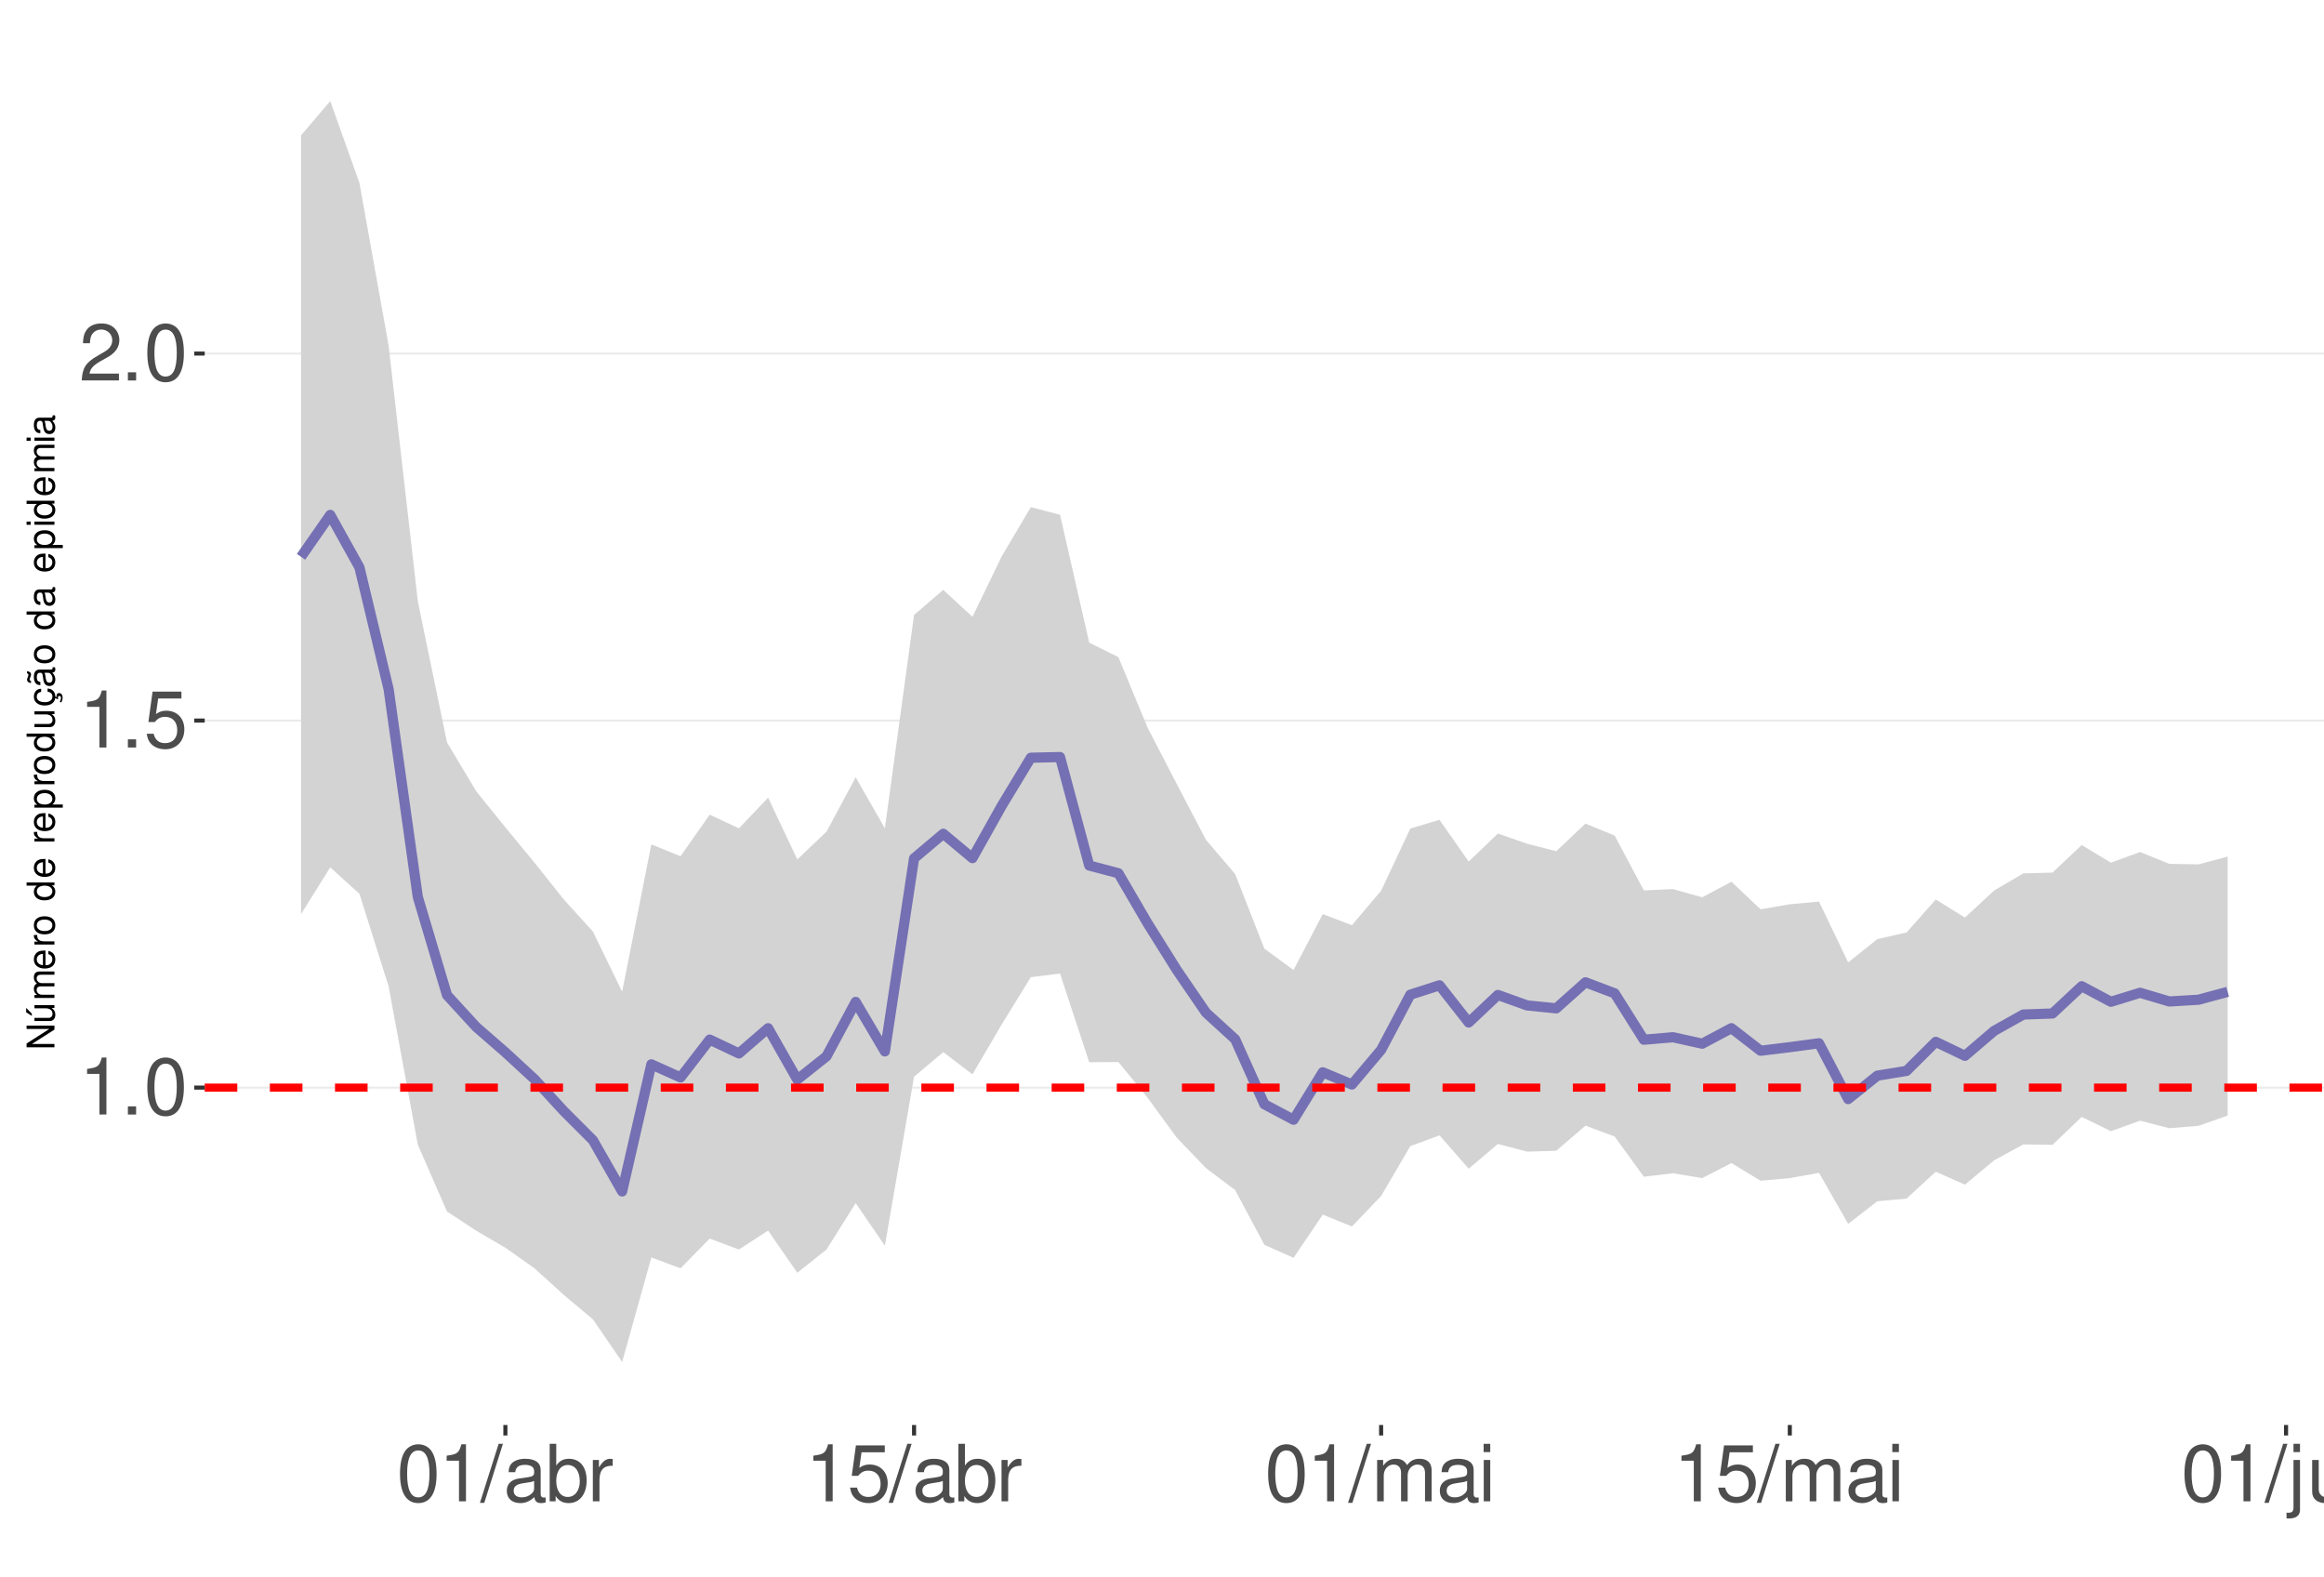
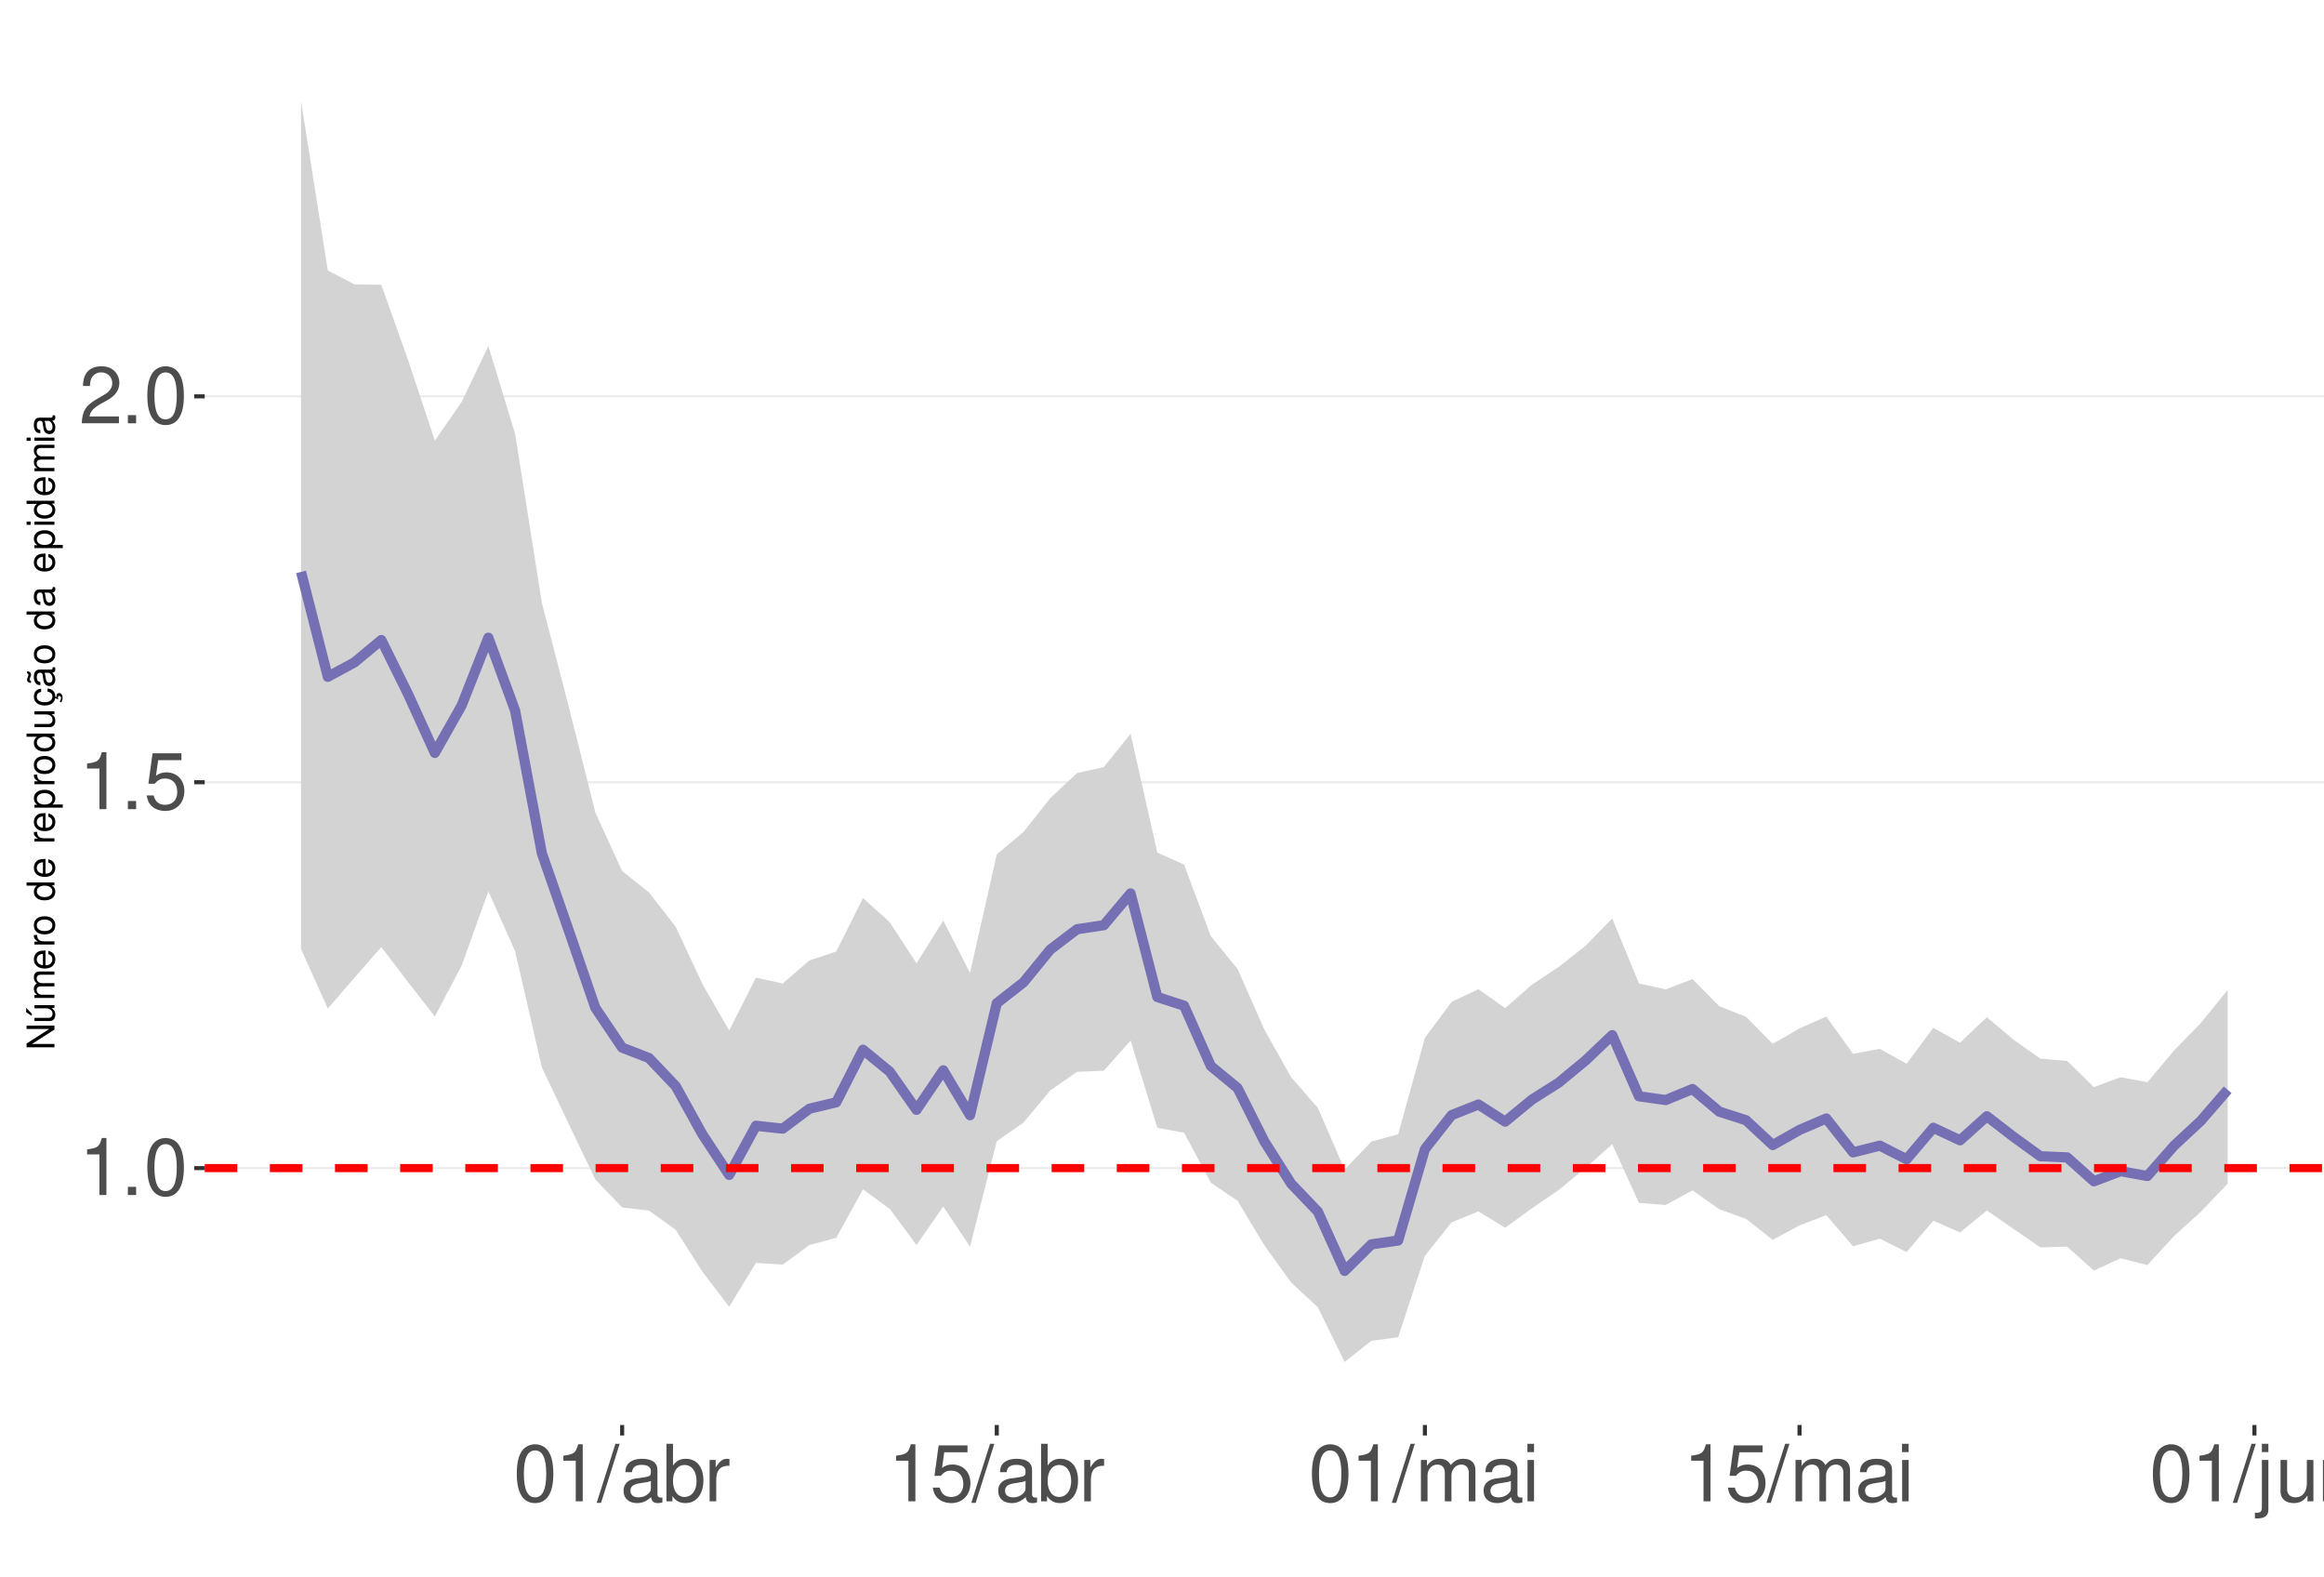
<svg xmlns="http://www.w3.org/2000/svg" xmlns:xlink="http://www.w3.org/1999/xlink" width="609pt" height="413pt" viewBox="0 0 609 413" version="1.1">
  <defs>
    <g>
      <symbol overflow="visible" id="glyph0-0">
        <path style="stroke:none;" d="" />
      </symbol>
      <symbol overflow="visible" id="glyph0-1">
        <path style="stroke:none;" d="M 5.344 -10.641 L 5.344 0 L 7.172 0 L 7.172 -14.938 L 5.969 -14.938 C 5.328 -12.641 4.922 -12.328 2.109 -11.953 L 2.109 -10.641 Z M 5.344 -10.641 " />
      </symbol>
      <symbol overflow="visible" id="glyph0-2">
        <path style="stroke:none;" d="M 3.953 -2.141 L 1.797 -2.141 L 1.797 0 L 3.953 0 Z M 3.953 -2.141 " />
      </symbol>
      <symbol overflow="visible" id="glyph0-3">
        <path style="stroke:none;" d="M 5.688 -14.938 C 4.312 -14.938 3.078 -14.312 2.312 -13.297 C 1.359 -11.984 0.891 -10 0.891 -7.234 C 0.891 -2.188 2.547 0.469 5.688 0.469 C 8.781 0.469 10.469 -2.188 10.469 -7.109 C 10.469 -10 10.016 -11.938 9.047 -13.297 C 8.281 -14.328 7.062 -14.938 5.688 -14.938 Z M 5.688 -13.328 C 7.641 -13.328 8.609 -11.312 8.609 -7.266 C 8.609 -3.016 7.656 -1.031 5.641 -1.031 C 3.719 -1.031 2.75 -3.094 2.75 -7.203 C 2.75 -11.312 3.719 -13.328 5.688 -13.328 Z M 5.688 -13.328 " />
      </symbol>
      <symbol overflow="visible" id="glyph0-4">
        <path style="stroke:none;" d="M 9.828 -14.641 L 2.266 -14.641 L 1.172 -6.672 L 2.844 -6.672 C 3.703 -7.688 4.406 -8.031 5.562 -8.031 C 7.516 -8.031 8.734 -6.688 8.734 -4.531 C 8.734 -2.422 7.516 -1.141 5.531 -1.141 C 3.953 -1.141 2.969 -1.938 2.547 -3.594 L 0.719 -3.594 C 0.969 -2.391 1.172 -1.812 1.609 -1.281 C 2.438 -0.172 3.922 0.469 5.578 0.469 C 8.531 0.469 10.594 -1.672 10.594 -4.766 C 10.594 -7.656 8.672 -9.641 5.859 -9.641 C 4.828 -9.641 4 -9.375 3.156 -8.766 L 3.734 -12.844 L 9.828 -12.844 Z M 9.828 -14.641 " />
      </symbol>
      <symbol overflow="visible" id="glyph0-5">
        <path style="stroke:none;" d="M 10.453 -1.797 L 2.75 -1.797 C 2.938 -3.031 3.594 -3.828 5.391 -4.922 L 7.453 -6.078 C 9.5 -7.203 10.562 -8.734 10.562 -10.578 C 10.562 -11.812 10.062 -12.969 9.188 -13.781 C 8.328 -14.562 7.25 -14.938 5.859 -14.938 C 4 -14.938 2.625 -14.281 1.812 -13 C 1.297 -12.203 1.078 -11.281 1.031 -9.766 L 2.844 -9.766 C 2.906 -10.781 3.031 -11.375 3.281 -11.875 C 3.766 -12.781 4.703 -13.344 5.797 -13.344 C 7.453 -13.344 8.703 -12.141 8.703 -10.531 C 8.703 -9.344 8.016 -8.297 6.719 -7.562 L 4.812 -6.438 C 1.75 -4.688 0.875 -3.281 0.703 -0.016 L 10.453 -0.016 Z M 10.453 -1.797 " />
      </symbol>
      <symbol overflow="visible" id="glyph0-6">
        <path style="stroke:none;" d="M 4.734 -15.062 L -0.172 0.406 L 0.969 0.406 L 5.859 -15.062 Z M 4.734 -15.062 " />
      </symbol>
      <symbol overflow="visible" id="glyph0-7">
        <path style="stroke:none;" d="M 11.047 -1.016 C 10.859 -0.969 10.781 -0.969 10.672 -0.969 C 10.078 -0.969 9.75 -1.281 9.75 -1.812 L 9.75 -8.188 C 9.75 -10.094 8.344 -11.141 5.688 -11.141 C 4.094 -11.141 2.828 -10.672 2.094 -9.875 C 1.594 -9.312 1.391 -8.703 1.344 -7.625 L 3.078 -7.625 C 3.219 -8.938 4 -9.547 5.625 -9.547 C 7.188 -9.547 8.031 -8.969 8.031 -7.938 L 8.031 -7.484 C 8.016 -6.734 7.641 -6.469 6.234 -6.281 C 3.797 -5.969 3.422 -5.891 2.766 -5.625 C 1.516 -5.078 0.875 -4.125 0.875 -2.734 C 0.875 -0.766 2.234 0.469 4.422 0.469 C 5.781 0.469 6.875 0 8.094 -1.109 C 8.219 0 8.766 0.469 9.875 0.469 C 10.25 0.469 10.469 0.438 11.047 0.297 Z M 8.031 -3.406 C 8.031 -2.828 7.875 -2.484 7.359 -2 C 6.656 -1.359 5.797 -1.031 4.797 -1.031 C 3.453 -1.031 2.672 -1.672 2.672 -2.766 C 2.672 -3.906 3.406 -4.484 5.266 -4.75 C 7.109 -5 7.453 -5.078 8.031 -5.344 Z M 8.031 -3.406 " />
      </symbol>
      <symbol overflow="visible" id="glyph0-8">
        <path style="stroke:none;" d="M 1.109 -15.062 L 1.109 0 L 2.672 0 L 2.672 -1.391 C 3.484 -0.125 4.578 0.469 6.094 0.469 C 8.938 0.469 10.797 -1.859 10.797 -5.453 C 10.797 -8.969 9.047 -11.141 6.172 -11.141 C 4.688 -11.141 3.641 -10.578 2.828 -9.359 L 2.828 -15.062 Z M 5.844 -9.516 C 7.766 -9.516 9 -7.844 9 -5.266 C 9 -2.812 7.719 -1.141 5.844 -1.141 C 4 -1.141 2.828 -2.781 2.828 -5.328 C 2.828 -7.875 4 -9.516 5.844 -9.516 Z M 5.844 -9.516 " />
      </symbol>
      <symbol overflow="visible" id="glyph0-9">
        <path style="stroke:none;" d="M 1.422 -10.828 L 1.422 0 L 3.156 0 L 3.156 -5.625 C 3.188 -8.219 4.25 -9.375 6.625 -9.312 L 6.625 -11.078 C 6.344 -11.109 6.172 -11.141 5.969 -11.141 C 4.859 -11.141 4 -10.469 3.016 -8.859 L 3.016 -10.828 Z M 1.422 -10.828 " />
      </symbol>
      <symbol overflow="visible" id="glyph0-10">
        <path style="stroke:none;" d="M 1.453 -10.828 L 1.453 0 L 3.188 0 L 3.188 -6.797 C 3.188 -8.359 4.312 -9.625 5.719 -9.625 C 7 -9.625 7.719 -8.844 7.719 -7.453 L 7.719 0 L 9.453 0 L 9.453 -6.797 C 9.453 -8.359 10.594 -9.625 12 -9.625 C 13.266 -9.625 14 -8.812 14 -7.453 L 14 0 L 15.734 0 L 15.734 -8.125 C 15.734 -10.062 14.625 -11.141 12.594 -11.141 C 11.156 -11.141 10.281 -10.703 9.281 -9.484 C 8.641 -10.641 7.766 -11.141 6.359 -11.141 C 4.922 -11.141 3.953 -10.594 3.031 -9.297 L 3.031 -10.828 Z M 1.453 -10.828 " />
      </symbol>
      <symbol overflow="visible" id="glyph0-11">
        <path style="stroke:none;" d="M 3.094 -10.828 L 1.391 -10.828 L 1.391 0 L 3.094 0 Z M 3.094 -15.062 L 1.359 -15.062 L 1.359 -12.891 L 3.094 -12.891 Z M 3.094 -15.062 " />
      </symbol>
      <symbol overflow="visible" id="glyph0-12">
        <path style="stroke:none;" d="M 1.453 -10.828 L 1.453 1.562 C 1.453 2.641 1.109 3 0.047 3 C -0.078 3 -0.141 3 -0.375 2.969 L -0.375 4.438 C -0.172 4.484 -0.062 4.5 0.203 4.5 C 2.141 4.5 3.156 3.734 3.156 2.25 L 3.156 -10.828 Z M 3.156 -15.062 L 1.453 -15.062 L 1.453 -12.891 L 3.156 -12.891 Z M 3.156 -15.062 " />
      </symbol>
      <symbol overflow="visible" id="glyph0-13">
        <path style="stroke:none;" d="M 9.953 0 L 9.953 -10.828 L 8.234 -10.828 L 8.234 -4.688 C 8.234 -2.484 7.078 -1.031 5.281 -1.031 C 3.922 -1.031 3.062 -1.859 3.062 -3.156 L 3.062 -10.828 L 1.344 -10.828 L 1.344 -2.484 C 1.344 -0.688 2.688 0.469 4.797 0.469 C 6.375 0.469 7.391 -0.078 8.406 -1.516 L 8.406 0 Z M 9.953 0 " />
      </symbol>
      <symbol overflow="visible" id="glyph0-14">
        <path style="stroke:none;" d="M 1.453 -10.828 L 1.453 0 L 3.188 0 L 3.188 -5.969 C 3.188 -8.188 4.344 -9.625 6.109 -9.625 C 7.484 -9.625 8.344 -8.797 8.344 -7.5 L 8.344 0 L 10.062 0 L 10.062 -8.188 C 10.062 -9.984 8.719 -11.141 6.625 -11.141 C 5.016 -11.141 3.984 -10.516 3.031 -9 L 3.031 -10.828 Z M 1.453 -10.828 " />
      </symbol>
      <symbol overflow="visible" id="glyph1-0">
        <path style="stroke:none;" d="" />
      </symbol>
      <symbol overflow="visible" id="glyph1-1">
        <path style="stroke:none;" d="M -7.297 -6.453 L -7.297 -5.578 L -1.328 -5.578 L -7.297 -1.766 L -7.297 -0.766 L 0 -0.766 L 0 -1.641 L -5.906 -1.641 L 0 -5.406 L 0 -6.453 Z M -7.297 -6.453 " />
      </symbol>
      <symbol overflow="visible" id="glyph1-2">
        <path style="stroke:none;" d="M 0 -4.812 L -5.234 -4.812 L -5.234 -3.984 L -2.266 -3.984 C -1.203 -3.984 -0.5 -3.438 -0.5 -2.562 C -0.5 -1.906 -0.906 -1.484 -1.531 -1.484 L -5.234 -1.484 L -5.234 -0.656 L -1.203 -0.656 C -0.328 -0.656 0.234 -1.297 0.234 -2.312 C 0.234 -3.094 -0.047 -3.578 -0.734 -4.062 L 0 -4.062 Z M -7.406 -2.953 L -5.922 -2 L -5.922 -2.594 L -7.406 -4.094 Z M -7.406 -2.953 " />
      </symbol>
      <symbol overflow="visible" id="glyph1-3">
        <path style="stroke:none;" d="M -5.234 -0.703 L 0 -0.703 L 0 -1.547 L -3.297 -1.547 C -4.047 -1.547 -4.656 -2.094 -4.656 -2.766 C -4.656 -3.391 -4.281 -3.734 -3.609 -3.734 L 0 -3.734 L 0 -4.578 L -3.297 -4.578 C -4.047 -4.578 -4.656 -5.125 -4.656 -5.812 C -4.656 -6.422 -4.266 -6.781 -3.609 -6.781 L 0 -6.781 L 0 -7.625 L -3.938 -7.625 C -4.875 -7.625 -5.391 -7.078 -5.391 -6.094 C -5.391 -5.406 -5.188 -4.984 -4.594 -4.484 C -5.156 -4.188 -5.391 -3.766 -5.391 -3.078 C -5.391 -2.375 -5.125 -1.906 -4.5 -1.469 L -5.234 -1.469 Z M -5.234 -0.703 " />
      </symbol>
      <symbol overflow="visible" id="glyph1-4">
        <path style="stroke:none;" d="M -2.344 -5.125 C -3.141 -5.125 -3.625 -5.062 -4.016 -4.922 C -4.875 -4.578 -5.391 -3.781 -5.391 -2.797 C -5.391 -1.344 -4.281 -0.406 -2.547 -0.406 C -0.812 -0.406 0.234 -1.297 0.234 -2.781 C 0.234 -3.984 -0.453 -4.812 -1.594 -5.016 L -1.594 -4.188 C -0.906 -3.953 -0.547 -3.484 -0.547 -2.812 C -0.547 -2.281 -0.781 -1.828 -1.219 -1.547 C -1.516 -1.344 -1.812 -1.281 -2.344 -1.266 Z M -3.016 -1.297 C -3.984 -1.359 -4.625 -1.953 -4.625 -2.797 C -4.625 -3.641 -3.953 -4.234 -3.016 -4.234 Z M -3.016 -1.297 " />
      </symbol>
      <symbol overflow="visible" id="glyph1-5">
        <path style="stroke:none;" d="M -5.234 -0.688 L 0 -0.688 L 0 -1.531 L -2.719 -1.531 C -3.984 -1.547 -4.547 -2.062 -4.516 -3.203 L -5.359 -3.203 C -5.375 -3.062 -5.391 -2.984 -5.391 -2.891 C -5.391 -2.344 -5.062 -1.938 -4.297 -1.453 L -5.234 -1.453 Z M -5.234 -0.688 " />
      </symbol>
      <symbol overflow="visible" id="glyph1-6">
        <path style="stroke:none;" d="M -5.391 -2.719 C -5.391 -1.234 -4.344 -0.359 -2.578 -0.359 C -0.812 -0.359 0.234 -1.234 0.234 -2.734 C 0.234 -4.203 -0.812 -5.094 -2.547 -5.094 C -4.359 -5.094 -5.391 -4.234 -5.391 -2.719 Z M -4.625 -2.734 C -4.625 -3.672 -3.844 -4.234 -2.547 -4.234 C -1.312 -4.234 -0.547 -3.656 -0.547 -2.734 C -0.547 -1.797 -1.312 -1.234 -2.578 -1.234 C -3.844 -1.234 -4.625 -1.797 -4.625 -2.734 Z M -4.625 -2.734 " />
      </symbol>
      <symbol overflow="visible" id="glyph1-7">
        <path style="stroke:none;" d="" />
      </symbol>
      <symbol overflow="visible" id="glyph1-8">
        <path style="stroke:none;" d="M -7.297 -4.953 L -7.297 -4.125 L -4.578 -4.125 C -5.109 -3.766 -5.391 -3.203 -5.391 -2.516 C -5.391 -1.156 -4.297 -0.266 -2.625 -0.266 C -0.859 -0.266 0.234 -1.125 0.234 -2.547 C 0.234 -3.266 -0.047 -3.766 -0.688 -4.203 L 0 -4.203 L 0 -4.953 Z M -4.609 -2.656 C -4.609 -3.547 -3.812 -4.125 -2.562 -4.125 C -1.344 -4.125 -0.547 -3.547 -0.547 -2.656 C -0.547 -1.734 -1.359 -1.125 -2.578 -1.125 C -3.797 -1.125 -4.609 -1.734 -4.609 -2.656 Z M -4.609 -2.656 " />
      </symbol>
      <symbol overflow="visible" id="glyph1-9">
        <path style="stroke:none;" d="M 2.188 -0.547 L 2.188 -1.375 L -0.547 -1.375 C -0.016 -1.812 0.234 -2.312 0.234 -2.984 C 0.234 -4.344 -0.859 -5.234 -2.531 -5.234 C -4.297 -5.234 -5.391 -4.375 -5.391 -2.984 C -5.391 -2.266 -5.062 -1.703 -4.453 -1.312 L -5.234 -1.312 L -5.234 -0.547 Z M -4.609 -2.844 C -4.609 -3.766 -3.797 -4.359 -2.547 -4.359 C -1.359 -4.359 -0.547 -3.75 -0.547 -2.844 C -0.547 -1.953 -1.344 -1.375 -2.578 -1.375 C -3.812 -1.375 -4.609 -1.953 -4.609 -2.844 Z M -4.609 -2.844 " />
      </symbol>
      <symbol overflow="visible" id="glyph1-10">
        <path style="stroke:none;" d="M 0 -4.812 L -5.234 -4.812 L -5.234 -3.984 L -2.266 -3.984 C -1.203 -3.984 -0.5 -3.438 -0.5 -2.562 C -0.5 -1.906 -0.906 -1.484 -1.531 -1.484 L -5.234 -1.484 L -5.234 -0.656 L -1.203 -0.656 C -0.328 -0.656 0.234 -1.297 0.234 -2.312 C 0.234 -3.094 -0.047 -3.578 -0.734 -4.062 L 0 -4.062 Z M 0 -4.812 " />
      </symbol>
      <symbol overflow="visible" id="glyph1-11">
        <path style="stroke:none;" d="M 0.234 -2.641 C 0.234 -3.875 -0.547 -4.703 -1.797 -4.766 L -1.797 -3.938 C -0.953 -3.797 -0.531 -3.359 -0.531 -2.656 C -0.531 -1.734 -1.281 -1.188 -2.516 -1.188 C -3.844 -1.188 -4.625 -1.719 -4.625 -2.625 C -4.625 -3.328 -4.203 -3.766 -3.484 -3.875 L -3.484 -4.703 C -3.984 -4.672 -4.312 -4.562 -4.609 -4.359 C -5.094 -4 -5.391 -3.375 -5.391 -2.641 C -5.391 -1.219 -4.266 -0.312 -2.531 -0.312 C -1.469 -0.312 -0.625 -0.672 -0.156 -1.312 C 0.047 -1.594 0.125 -1.812 0.203 -2.25 L 0.922 -1.938 L 0.984 -2.062 C 0.938 -2.188 0.906 -2.25 0.906 -2.375 C 0.906 -2.656 1.047 -2.828 1.281 -2.828 C 1.547 -2.828 1.734 -2.594 1.734 -2.297 C 1.734 -2.031 1.672 -1.844 1.438 -1.406 L 1.406 -1.312 L 1.812 -1.094 C 2.078 -1.75 2.141 -1.953 2.141 -2.344 C 2.141 -3.109 1.781 -3.578 1.203 -3.578 C 0.781 -3.578 0.547 -3.297 0.547 -2.797 C 0.547 -2.703 0.547 -2.641 0.562 -2.516 Z M 0.234 -2.641 " />
      </symbol>
      <symbol overflow="visible" id="glyph1-12">
        <path style="stroke:none;" d="M -0.484 -5.344 C -0.469 -5.266 -0.469 -5.219 -0.469 -5.172 C -0.469 -4.875 -0.625 -4.719 -0.875 -4.719 L -3.953 -4.719 C -4.891 -4.719 -5.391 -4.047 -5.391 -2.75 C -5.391 -1.984 -5.172 -1.375 -4.781 -1.016 C -4.516 -0.766 -4.203 -0.672 -3.688 -0.656 L -3.688 -1.484 C -4.328 -1.562 -4.625 -1.938 -4.625 -2.719 C -4.625 -3.484 -4.344 -3.891 -3.844 -3.891 L -3.625 -3.891 C -3.266 -3.875 -3.125 -3.703 -3.047 -3.016 C -2.891 -1.844 -2.844 -1.656 -2.719 -1.344 C -2.453 -0.734 -2 -0.422 -1.312 -0.422 C -0.375 -0.422 0.234 -1.078 0.234 -2.141 C 0.234 -2.797 0 -3.328 -0.547 -3.922 C 0 -3.984 0.234 -4.234 0.234 -4.781 C 0.234 -4.953 0.203 -5.062 0.141 -5.344 Z M -1.656 -3.891 C -1.375 -3.891 -1.203 -3.812 -0.969 -3.562 C -0.656 -3.219 -0.5 -2.812 -0.5 -2.312 C -0.5 -1.672 -0.812 -1.297 -1.344 -1.297 C -1.891 -1.297 -2.172 -1.656 -2.297 -2.547 C -2.422 -3.438 -2.453 -3.609 -2.594 -3.891 Z M -7.172 -3.75 C -6.922 -3.672 -6.812 -3.547 -6.812 -3.375 C -6.812 -3.25 -6.875 -2.984 -6.984 -2.734 C -7.156 -2.312 -7.172 -2.25 -7.172 -2.047 C -7.172 -1.594 -6.797 -1.297 -6.141 -1.188 L -6.141 -1.766 C -6.375 -1.812 -6.5 -1.938 -6.5 -2.094 C -6.5 -2.203 -6.469 -2.344 -6.375 -2.578 C -6.156 -3.156 -6.125 -3.234 -6.125 -3.438 C -6.125 -3.922 -6.484 -4.219 -7.172 -4.312 Z M -7.172 -3.75 " />
      </symbol>
      <symbol overflow="visible" id="glyph1-13">
        <path style="stroke:none;" d="M -0.484 -5.344 C -0.469 -5.266 -0.469 -5.219 -0.469 -5.172 C -0.469 -4.875 -0.625 -4.719 -0.875 -4.719 L -3.953 -4.719 C -4.891 -4.719 -5.391 -4.047 -5.391 -2.75 C -5.391 -1.984 -5.172 -1.375 -4.781 -1.016 C -4.516 -0.766 -4.203 -0.672 -3.688 -0.656 L -3.688 -1.484 C -4.328 -1.562 -4.625 -1.938 -4.625 -2.719 C -4.625 -3.484 -4.344 -3.891 -3.844 -3.891 L -3.625 -3.891 C -3.266 -3.875 -3.125 -3.703 -3.047 -3.016 C -2.891 -1.844 -2.844 -1.656 -2.719 -1.344 C -2.453 -0.734 -2 -0.422 -1.312 -0.422 C -0.375 -0.422 0.234 -1.078 0.234 -2.141 C 0.234 -2.797 0 -3.328 -0.547 -3.922 C 0 -3.984 0.234 -4.234 0.234 -4.781 C 0.234 -4.953 0.203 -5.062 0.141 -5.344 Z M -1.656 -3.891 C -1.375 -3.891 -1.203 -3.812 -0.969 -3.562 C -0.656 -3.219 -0.5 -2.812 -0.5 -2.312 C -0.5 -1.672 -0.812 -1.297 -1.344 -1.297 C -1.891 -1.297 -2.172 -1.656 -2.297 -2.547 C -2.422 -3.438 -2.453 -3.609 -2.594 -3.891 Z M -1.656 -3.891 " />
      </symbol>
      <symbol overflow="visible" id="glyph1-14">
        <path style="stroke:none;" d="M -5.234 -1.5 L -5.234 -0.672 L 0 -0.672 L 0 -1.5 Z M -7.297 -1.5 L -7.297 -0.656 L -6.234 -0.656 L -6.234 -1.5 Z M -7.297 -1.5 " />
      </symbol>
    </g>
    <clipPath id="clip1">
      <path d="M 53.645 9.961 L 609 9.961 L 609 373.328 L 53.645 373.328 Z M 53.645 9.961 " />
    </clipPath>
    <clipPath id="clip2">
-       <path d="M 53.645 284 L 609 284 L 609 286 L 53.645 286 Z M 53.645 284 " />
+       <path d="M 53.645 305 L 609 305 L 609 307 L 53.645 307 Z M 53.645 305 " />
    </clipPath>
    <clipPath id="clip3">
-       <path d="M 53.645 188 L 609 188 L 609 190 L 53.645 190 Z M 53.645 188 " />
+       <path d="M 53.645 204 L 609 204 L 609 206 L 53.645 206 Z M 53.645 204 " />
    </clipPath>
    <clipPath id="clip4">
-       <path d="M 53.645 92 L 609 92 L 609 93 L 53.645 93 Z M 53.645 92 " />
+       <path d="M 53.645 103 L 609 103 L 609 105 L 53.645 105 Z M 53.645 103 " />
    </clipPath>
    <clipPath id="clip5">
-       <path d="M 53.645 283 L 609 283 L 609 286 L 53.645 286 Z M 53.645 283 " />
+       <path d="M 53.645 304 L 609 304 L 609 308 L 53.645 308 Z M 53.645 304 " />
    </clipPath>
  </defs>
  <g id="surface73">
    <rect x="0" y="0" width="609" height="413" style="fill:rgb(100%,100%,100%);fill-opacity:1;stroke:none;" />
    <rect x="0" y="0" width="609" height="413" style="fill:rgb(100%,100%,100%);fill-opacity:1;stroke:none;" />
    <path style="fill:none;stroke-width:1.067;stroke-linecap:round;stroke-linejoin:round;stroke:rgb(100%,100%,100%);stroke-opacity:1;stroke-miterlimit:10;" d="M 0 413 L 609 413 L 609 0 L 0 0 Z M 0 413 " />
    <g clip-path="url(#clip1)" clip-rule="nonzero">
      <path style=" stroke:none;fill-rule:nonzero;fill:rgb(100%,100%,100%);fill-opacity:1;" d="M 53.645 373.328 L 609 373.328 L 609 9.961 L 53.645 9.961 Z M 53.645 373.328 " />
    </g>
    <g clip-path="url(#clip2)" clip-rule="nonzero">
-       <path style="fill:none;stroke-width:0.533;stroke-linecap:butt;stroke-linejoin:round;stroke:rgb(92.157%,92.157%,92.157%);stroke-opacity:1;stroke-miterlimit:10;" d="M 53.645 284.934 L 609 284.934 " />
+       <path style="fill:none;stroke-width:0.533;stroke-linecap:butt;stroke-linejoin:round;stroke:rgb(92.157%,92.157%,92.157%);stroke-opacity:1;stroke-miterlimit:10;" d="M 53.645 306.02 L 609 306.02 " />
    </g>
    <g clip-path="url(#clip3)" clip-rule="nonzero">
-       <path style="fill:none;stroke-width:0.533;stroke-linecap:butt;stroke-linejoin:round;stroke:rgb(92.157%,92.157%,92.157%);stroke-opacity:1;stroke-miterlimit:10;" d="M 53.645 188.777 L 609 188.777 " />
+       <path style="fill:none;stroke-width:0.533;stroke-linecap:butt;stroke-linejoin:round;stroke:rgb(92.157%,92.157%,92.157%);stroke-opacity:1;stroke-miterlimit:10;" d="M 53.645 204.934 L 609 204.934 " />
    </g>
    <g clip-path="url(#clip4)" clip-rule="nonzero">
-       <path style="fill:none;stroke-width:0.533;stroke-linecap:butt;stroke-linejoin:round;stroke:rgb(92.157%,92.157%,92.157%);stroke-opacity:1;stroke-miterlimit:10;" d="M 53.645 92.625 L 609 92.625 " />
-     </g>
-     <path style=" stroke:none;fill-rule:nonzero;fill:rgb(82.745%,82.745%,82.745%);fill-opacity:1;" d="M 78.887 35.465 L 86.539 26.48 L 94.188 47.91 L 101.836 90.555 L 109.488 157.531 L 117.137 194.504 L 124.785 207.281 L 132.434 216.746 L 140.086 226.027 L 147.734 235.637 L 155.383 244.066 L 163.031 259.82 L 170.684 221.223 L 178.332 224.312 L 185.98 213.418 L 193.633 217.016 L 201.281 208.969 L 208.93 225.152 L 216.578 217.887 L 224.23 203.633 L 231.879 217.004 L 239.527 161.098 L 247.18 154.535 L 254.828 161.602 L 262.477 145.797 L 270.125 132.871 L 277.777 134.859 L 285.426 168.363 L 293.074 172.156 L 300.723 190.629 L 308.375 205.402 L 316.023 220.02 L 323.672 228.996 L 331.324 248.539 L 338.973 254.125 L 346.621 239.473 L 354.27 242.383 L 361.922 233.348 L 369.57 217.062 L 377.219 214.781 L 384.871 225.719 L 392.52 218.371 L 400.168 221.043 L 407.816 223.004 L 415.469 215.766 L 423.117 218.914 L 430.766 233.27 L 438.414 232.926 L 446.066 235.078 L 453.715 231 L 461.363 238.219 L 469.016 236.898 L 476.664 236.207 L 484.312 252.137 L 491.961 246.027 L 499.613 244.289 L 507.262 235.652 L 514.91 240.383 L 522.559 233.297 L 530.211 228.82 L 537.859 228.602 L 545.508 221.391 L 553.16 226 L 560.809 223.207 L 568.457 226.32 L 576.105 226.445 L 583.758 224.418 L 583.758 292.25 L 576.105 294.949 L 568.457 295.57 L 560.809 293.594 L 553.16 296.352 L 545.508 292.609 L 537.859 299.926 L 530.211 299.809 L 522.559 303.977 L 514.91 310.355 L 507.262 306.965 L 499.613 314.004 L 491.961 314.703 L 484.312 320.625 L 476.664 307.262 L 469.016 308.645 L 461.363 309.332 L 453.715 304.695 L 446.066 308.641 L 438.414 307.371 L 430.766 308.281 L 423.117 297.75 L 415.469 294.906 L 407.816 301.484 L 400.168 301.703 L 392.52 299.695 L 384.871 306.176 L 377.219 297.445 L 369.57 300.266 L 361.922 313.328 L 354.27 321.305 L 346.621 318.215 L 338.973 329.527 L 331.324 326.121 L 323.672 311.785 L 316.023 306.023 L 308.375 298.059 L 300.723 287.586 L 293.074 278.23 L 285.426 278.289 L 277.777 255.047 L 270.125 256 L 262.477 268.41 L 254.828 281.457 L 247.18 275.637 L 239.527 282.074 L 231.879 326.355 L 224.23 315.195 L 216.578 327.355 L 208.93 333.441 L 201.281 322.379 L 193.633 327.352 L 185.98 324.484 L 178.332 332.281 L 170.684 329.438 L 163.031 356.812 L 155.383 345.652 L 147.734 339.242 L 140.086 332.289 L 132.434 326.883 L 124.785 322.418 L 117.137 317.391 L 109.488 299.891 L 101.836 258.41 L 94.188 234.156 L 86.539 227.238 L 78.887 239.473 Z M 78.887 35.465 " />
-     <path style="fill:none;stroke-width:2.667;stroke-linecap:butt;stroke-linejoin:round;stroke:rgb(45.882%,43.922%,70.196%);stroke-opacity:1;stroke-miterlimit:10;" d="M 78.887 145.879 L 86.539 134.895 L 94.188 148.645 L 101.836 180.543 L 109.488 235.004 L 117.137 260.699 L 124.785 269.039 L 132.434 275.691 L 140.086 282.75 L 147.734 291.082 L 155.383 298.727 L 163.031 312.133 L 170.684 278.836 L 178.332 282.277 L 185.98 272.352 L 193.633 275.984 L 201.281 269.371 L 208.93 282.828 L 216.578 276.75 L 224.23 262.477 L 231.879 275.445 L 239.527 224.883 L 247.18 218.43 L 254.828 224.816 L 262.477 211.152 L 270.125 198.512 L 277.777 198.328 L 285.426 226.75 L 293.074 228.77 L 300.723 241.891 L 308.375 254.109 L 316.023 265.293 L 323.672 272.27 L 331.324 289.297 L 338.973 293.352 L 346.621 280.918 L 354.27 284.125 L 361.922 275.047 L 369.57 260.586 L 377.219 258.133 L 384.871 267.879 L 392.52 260.66 L 400.168 263.402 L 407.816 264.168 L 415.469 257.344 L 423.117 260.234 L 430.766 272.387 L 438.414 271.738 L 446.066 273.43 L 453.715 269.363 L 461.363 275.277 L 469.016 274.34 L 476.664 273.316 L 484.312 287.938 L 491.961 281.805 L 499.613 280.555 L 507.262 272.941 L 514.91 276.602 L 522.559 270.07 L 530.211 265.789 L 537.859 265.516 L 545.508 258.375 L 553.16 262.445 L 560.809 260.09 L 568.457 262.367 L 576.105 261.914 L 583.758 259.848 " />
+       <path style="fill:none;stroke-width:0.533;stroke-linecap:butt;stroke-linejoin:round;stroke:rgb(92.157%,92.157%,92.157%);stroke-opacity:1;stroke-miterlimit:10;" d="M 53.645 103.844 L 609 103.844 " />
+     </g>
+     <path style=" stroke:none;fill-rule:nonzero;fill:rgb(82.745%,82.745%,82.745%);fill-opacity:1;" d="M 78.887 26.48 L 85.902 70.883 L 92.914 74.5 L 99.926 74.605 L 106.938 94.348 L 113.949 115.426 L 120.961 105.328 L 127.973 90.676 L 134.984 113.641 L 141.996 157.941 L 149.008 185.008 L 156.02 212.902 L 163.031 228.195 L 170.047 233.77 L 177.059 242.801 L 184.07 257.797 L 191.082 269.973 L 198.094 256.109 L 205.105 257.664 L 212.117 251.609 L 219.129 249.289 L 226.141 235.266 L 233.152 241.609 L 240.164 252.371 L 247.18 241.18 L 254.191 254.871 L 261.203 223.836 L 268.215 217.941 L 275.227 209.086 L 282.238 202.52 L 289.25 200.969 L 296.262 192.234 L 303.273 223.355 L 310.285 226.504 L 317.297 245.27 L 324.309 253.852 L 331.324 269.746 L 338.336 282.195 L 345.348 290.27 L 352.359 306.418 L 359.371 299.066 L 366.383 297.148 L 373.395 271.875 L 380.406 262.449 L 387.418 259.152 L 394.43 264.113 L 401.441 257.957 L 408.457 253.305 L 415.469 247.801 L 422.48 240.621 L 429.492 257.648 L 436.504 259.191 L 443.516 256.512 L 450.527 263.613 L 457.539 266.371 L 464.551 273.48 L 471.562 269.418 L 478.574 266.332 L 485.586 276.062 L 492.602 274.777 L 499.613 278.676 L 506.625 269.273 L 513.637 273.156 L 520.648 266.492 L 527.66 272.375 L 534.672 277.355 L 541.684 277.934 L 548.695 284.785 L 555.707 282.223 L 562.719 283.527 L 569.734 275.18 L 576.746 267.984 L 583.758 259.355 L 583.758 310.094 L 576.746 317.449 L 569.734 323.812 L 562.719 331.43 L 555.707 329.648 L 548.695 332.852 L 541.684 326.594 L 534.672 326.793 L 527.66 321.965 L 520.648 317.125 L 513.637 322.879 L 506.625 319.801 L 499.613 328.016 L 492.602 324.508 L 485.586 326.496 L 478.574 318.355 L 471.562 321.031 L 464.551 324.824 L 457.539 319.324 L 450.527 316.797 L 443.516 311.852 L 436.504 315.676 L 429.492 315.148 L 422.48 299.766 L 415.469 305.977 L 408.457 311.773 L 401.441 316.543 L 394.43 321.652 L 387.418 317.367 L 380.406 320.227 L 373.395 328.984 L 366.383 350.34 L 359.371 351.266 L 352.359 356.812 L 345.348 342.488 L 338.336 336 L 331.324 326.25 L 324.309 314.586 L 317.297 309.852 L 310.285 296.746 L 303.273 295.484 L 296.262 272.602 L 289.25 280.512 L 282.238 280.797 L 275.227 285.668 L 268.215 294.102 L 261.203 298.977 L 254.191 326.59 L 247.18 316.09 L 240.164 326.18 L 233.152 316.691 L 226.141 311.594 L 219.129 324.289 L 212.117 326.176 L 205.105 331.309 L 198.094 330.852 L 191.082 342.344 L 184.07 333.184 L 177.059 322.18 L 170.047 317.145 L 163.031 316.332 L 156.02 309.031 L 149.008 294.406 L 141.996 279.637 L 134.984 249.207 L 127.973 233.508 L 120.961 253.004 L 113.949 266.301 L 106.938 257.316 L 99.926 248.109 L 92.914 256.113 L 85.902 264.223 L 78.887 248.645 Z M 78.887 26.48 " />
+     <path style="fill:none;stroke-width:2.667;stroke-linecap:butt;stroke-linejoin:round;stroke:rgb(45.882%,43.922%,70.196%);stroke-opacity:1;stroke-miterlimit:10;" d="M 78.887 149.828 L 85.902 177.316 L 92.914 173.512 L 99.926 167.672 L 106.938 181.859 L 113.949 197.254 L 120.961 184.848 L 127.973 167.066 L 134.984 186.172 L 141.996 223.547 L 149.008 243.688 L 156.02 264.059 L 163.031 274.457 L 170.047 277.176 L 177.059 284.531 L 184.07 297.188 L 191.082 307.812 L 198.094 294.93 L 205.105 295.691 L 212.117 290.461 L 219.129 288.793 L 226.141 275.008 L 233.152 280.754 L 240.164 290.754 L 247.18 280.402 L 254.191 292.168 L 261.203 262.828 L 268.215 257.348 L 275.227 248.77 L 282.238 243.445 L 289.25 242.383 L 296.262 234.059 L 303.273 261.203 L 310.285 263.473 L 317.297 279.277 L 324.309 285.051 L 331.324 299.02 L 338.336 310.094 L 345.348 317.43 L 352.359 332.949 L 359.371 326.004 L 366.383 324.984 L 373.395 301.055 L 380.406 292.141 L 387.418 289.359 L 394.43 293.848 L 401.441 288.082 L 408.457 283.637 L 415.469 277.848 L 422.48 271.184 L 429.492 287.207 L 436.504 288.191 L 443.516 285.305 L 450.527 291.227 L 457.539 293.477 L 464.551 299.988 L 471.562 296.02 L 478.574 293.02 L 485.586 301.902 L 492.602 300.141 L 499.613 303.707 L 506.625 295.461 L 513.637 298.746 L 520.648 292.441 L 527.66 297.844 L 534.672 302.918 L 541.684 303.215 L 548.695 309.477 L 555.707 306.828 L 562.719 308.098 L 569.734 300.137 L 576.746 293.609 L 583.758 285.504 " />
    <g clip-path="url(#clip5)" clip-rule="nonzero">
-       <path style="fill:none;stroke-width:2.134;stroke-linecap:butt;stroke-linejoin:round;stroke:rgb(100%,0%,0%);stroke-opacity:1;stroke-dasharray:8.536,8.536;stroke-miterlimit:10;" d="M 53.645 284.934 L 609 284.934 " />
-     </g>
-     <g style="fill:rgb(30.196%,30.196%,30.196%);fill-opacity:1;">
-       <use xlink:href="#glyph0-1" x="20.715" y="291.987" />
-       <use xlink:href="#glyph0-2" x="31.715" y="291.987" />
-       <use xlink:href="#glyph0-3" x="37.715" y="291.987" />
-     </g>
-     <g style="fill:rgb(30.196%,30.196%,30.196%);fill-opacity:1;">
-       <use xlink:href="#glyph0-1" x="20.715" y="195.831" />
-       <use xlink:href="#glyph0-2" x="31.715" y="195.831" />
-       <use xlink:href="#glyph0-4" x="37.715" y="195.831" />
-     </g>
-     <g style="fill:rgb(30.196%,30.196%,30.196%);fill-opacity:1;">
-       <use xlink:href="#glyph0-5" x="20.715" y="99.679" />
-       <use xlink:href="#glyph0-2" x="31.715" y="99.679" />
-       <use xlink:href="#glyph0-3" x="37.715" y="99.679" />
-     </g>
-     <path style="fill:none;stroke-width:1.067;stroke-linecap:butt;stroke-linejoin:round;stroke:rgb(20%,20%,20%);stroke-opacity:1;stroke-miterlimit:10;" d="M 50.906 284.934 L 53.645 284.934 " />
-     <path style="fill:none;stroke-width:1.067;stroke-linecap:butt;stroke-linejoin:round;stroke:rgb(20%,20%,20%);stroke-opacity:1;stroke-miterlimit:10;" d="M 50.906 188.777 L 53.645 188.777 " />
-     <path style="fill:none;stroke-width:1.067;stroke-linecap:butt;stroke-linejoin:round;stroke:rgb(20%,20%,20%);stroke-opacity:1;stroke-miterlimit:10;" d="M 50.906 92.625 L 53.645 92.625 " />
-     <path style="fill:none;stroke-width:1.067;stroke-linecap:butt;stroke-linejoin:round;stroke:rgb(20%,20%,20%);stroke-opacity:1;stroke-miterlimit:10;" d="M 132.434 376.07 L 132.434 373.328 " />
-     <path style="fill:none;stroke-width:1.067;stroke-linecap:butt;stroke-linejoin:round;stroke:rgb(20%,20%,20%);stroke-opacity:1;stroke-miterlimit:10;" d="M 239.527 376.07 L 239.527 373.328 " />
-     <path style="fill:none;stroke-width:1.067;stroke-linecap:butt;stroke-linejoin:round;stroke:rgb(20%,20%,20%);stroke-opacity:1;stroke-miterlimit:10;" d="M 361.922 376.07 L 361.922 373.328 " />
-     <path style="fill:none;stroke-width:1.067;stroke-linecap:butt;stroke-linejoin:round;stroke:rgb(20%,20%,20%);stroke-opacity:1;stroke-miterlimit:10;" d="M 469.016 376.07 L 469.016 373.328 " />
-     <path style="fill:none;stroke-width:1.067;stroke-linecap:butt;stroke-linejoin:round;stroke:rgb(20%,20%,20%);stroke-opacity:1;stroke-miterlimit:10;" d="M 599.055 376.07 L 599.055 373.328 " />
-     <g style="fill:rgb(30.196%,30.196%,30.196%);fill-opacity:1;">
-       <use xlink:href="#glyph0-3" x="103.934" y="393.315" />
-       <use xlink:href="#glyph0-1" x="114.934" y="393.315" />
-       <use xlink:href="#glyph0-6" x="125.934" y="393.315" />
-       <use xlink:href="#glyph0-7" x="131.934" y="393.315" />
-       <use xlink:href="#glyph0-8" x="142.934" y="393.315" />
-       <use xlink:href="#glyph0-9" x="153.934" y="393.315" />
-     </g>
-     <g style="fill:rgb(30.196%,30.196%,30.196%);fill-opacity:1;">
-       <use xlink:href="#glyph0-1" x="211.027" y="393.315" />
-       <use xlink:href="#glyph0-4" x="222.027" y="393.315" />
-       <use xlink:href="#glyph0-6" x="233.027" y="393.315" />
-       <use xlink:href="#glyph0-7" x="239.027" y="393.315" />
-       <use xlink:href="#glyph0-8" x="250.027" y="393.315" />
-       <use xlink:href="#glyph0-9" x="261.027" y="393.315" />
-     </g>
-     <g style="fill:rgb(30.196%,30.196%,30.196%);fill-opacity:1;">
-       <use xlink:href="#glyph0-3" x="331.422" y="393.315" />
-       <use xlink:href="#glyph0-1" x="342.422" y="393.315" />
-       <use xlink:href="#glyph0-6" x="353.422" y="393.315" />
-       <use xlink:href="#glyph0-10" x="359.422" y="393.315" />
-       <use xlink:href="#glyph0-7" x="376.422" y="393.315" />
-       <use xlink:href="#glyph0-11" x="387.422" y="393.315" />
-     </g>
-     <g style="fill:rgb(30.196%,30.196%,30.196%);fill-opacity:1;">
-       <use xlink:href="#glyph0-1" x="438.516" y="393.315" />
-       <use xlink:href="#glyph0-4" x="449.516" y="393.315" />
-       <use xlink:href="#glyph0-6" x="460.516" y="393.315" />
-       <use xlink:href="#glyph0-10" x="466.516" y="393.315" />
-       <use xlink:href="#glyph0-7" x="483.516" y="393.315" />
-       <use xlink:href="#glyph0-11" x="494.516" y="393.315" />
-     </g>
-     <g style="fill:rgb(30.196%,30.196%,30.196%);fill-opacity:1;">
-       <use xlink:href="#glyph0-3" x="571.555" y="393.315" />
-       <use xlink:href="#glyph0-1" x="582.555" y="393.315" />
-       <use xlink:href="#glyph0-6" x="593.555" y="393.315" />
-       <use xlink:href="#glyph0-12" x="599.555" y="393.315" />
-       <use xlink:href="#glyph0-13" x="604.555" y="393.315" />
-       <use xlink:href="#glyph0-14" x="615.555" y="393.315" />
+       <path style="fill:none;stroke-width:2.134;stroke-linecap:butt;stroke-linejoin:round;stroke:rgb(100%,0%,0%);stroke-opacity:1;stroke-dasharray:8.536,8.536;stroke-miterlimit:10;" d="M 53.645 306.02 L 609 306.02 " />
+     </g>
+     <g style="fill:rgb(30.196%,30.196%,30.196%);fill-opacity:1;">
+       <use xlink:href="#glyph0-1" x="20.715" y="313.073" />
+       <use xlink:href="#glyph0-2" x="31.715" y="313.073" />
+       <use xlink:href="#glyph0-3" x="37.715" y="313.073" />
+     </g>
+     <g style="fill:rgb(30.196%,30.196%,30.196%);fill-opacity:1;">
+       <use xlink:href="#glyph0-1" x="20.715" y="211.987" />
+       <use xlink:href="#glyph0-2" x="31.715" y="211.987" />
+       <use xlink:href="#glyph0-4" x="37.715" y="211.987" />
+     </g>
+     <g style="fill:rgb(30.196%,30.196%,30.196%);fill-opacity:1;">
+       <use xlink:href="#glyph0-5" x="20.715" y="110.897" />
+       <use xlink:href="#glyph0-2" x="31.715" y="110.897" />
+       <use xlink:href="#glyph0-3" x="37.715" y="110.897" />
+     </g>
+     <path style="fill:none;stroke-width:1.067;stroke-linecap:butt;stroke-linejoin:round;stroke:rgb(20%,20%,20%);stroke-opacity:1;stroke-miterlimit:10;" d="M 50.906 306.02 L 53.645 306.02 " />
+     <path style="fill:none;stroke-width:1.067;stroke-linecap:butt;stroke-linejoin:round;stroke:rgb(20%,20%,20%);stroke-opacity:1;stroke-miterlimit:10;" d="M 50.906 204.934 L 53.645 204.934 " />
+     <path style="fill:none;stroke-width:1.067;stroke-linecap:butt;stroke-linejoin:round;stroke:rgb(20%,20%,20%);stroke-opacity:1;stroke-miterlimit:10;" d="M 50.906 103.844 L 53.645 103.844 " />
+     <path style="fill:none;stroke-width:1.067;stroke-linecap:butt;stroke-linejoin:round;stroke:rgb(20%,20%,20%);stroke-opacity:1;stroke-miterlimit:10;" d="M 163.031 376.07 L 163.031 373.328 " />
+     <path style="fill:none;stroke-width:1.067;stroke-linecap:butt;stroke-linejoin:round;stroke:rgb(20%,20%,20%);stroke-opacity:1;stroke-miterlimit:10;" d="M 261.203 376.07 L 261.203 373.328 " />
+     <path style="fill:none;stroke-width:1.067;stroke-linecap:butt;stroke-linejoin:round;stroke:rgb(20%,20%,20%);stroke-opacity:1;stroke-miterlimit:10;" d="M 373.395 376.07 L 373.395 373.328 " />
+     <path style="fill:none;stroke-width:1.067;stroke-linecap:butt;stroke-linejoin:round;stroke:rgb(20%,20%,20%);stroke-opacity:1;stroke-miterlimit:10;" d="M 471.562 376.07 L 471.562 373.328 " />
+     <path style="fill:none;stroke-width:1.067;stroke-linecap:butt;stroke-linejoin:round;stroke:rgb(20%,20%,20%);stroke-opacity:1;stroke-miterlimit:10;" d="M 590.77 376.07 L 590.77 373.328 " />
+     <g style="fill:rgb(30.196%,30.196%,30.196%);fill-opacity:1;">
+       <use xlink:href="#glyph0-3" x="134.531" y="393.315" />
+       <use xlink:href="#glyph0-1" x="145.531" y="393.315" />
+       <use xlink:href="#glyph0-6" x="156.531" y="393.315" />
+       <use xlink:href="#glyph0-7" x="162.531" y="393.315" />
+       <use xlink:href="#glyph0-8" x="173.531" y="393.315" />
+       <use xlink:href="#glyph0-9" x="184.531" y="393.315" />
+     </g>
+     <g style="fill:rgb(30.196%,30.196%,30.196%);fill-opacity:1;">
+       <use xlink:href="#glyph0-1" x="232.703" y="393.315" />
+       <use xlink:href="#glyph0-4" x="243.703" y="393.315" />
+       <use xlink:href="#glyph0-6" x="254.703" y="393.315" />
+       <use xlink:href="#glyph0-7" x="260.703" y="393.315" />
+       <use xlink:href="#glyph0-8" x="271.703" y="393.315" />
+       <use xlink:href="#glyph0-9" x="282.703" y="393.315" />
+     </g>
+     <g style="fill:rgb(30.196%,30.196%,30.196%);fill-opacity:1;">
+       <use xlink:href="#glyph0-3" x="342.895" y="393.315" />
+       <use xlink:href="#glyph0-1" x="353.895" y="393.315" />
+       <use xlink:href="#glyph0-6" x="364.895" y="393.315" />
+       <use xlink:href="#glyph0-10" x="370.895" y="393.315" />
+       <use xlink:href="#glyph0-7" x="387.895" y="393.315" />
+       <use xlink:href="#glyph0-11" x="398.895" y="393.315" />
+     </g>
+     <g style="fill:rgb(30.196%,30.196%,30.196%);fill-opacity:1;">
+       <use xlink:href="#glyph0-1" x="441.062" y="393.315" />
+       <use xlink:href="#glyph0-4" x="452.062" y="393.315" />
+       <use xlink:href="#glyph0-6" x="463.062" y="393.315" />
+       <use xlink:href="#glyph0-10" x="469.062" y="393.315" />
+       <use xlink:href="#glyph0-7" x="486.062" y="393.315" />
+       <use xlink:href="#glyph0-11" x="497.062" y="393.315" />
+     </g>
+     <g style="fill:rgb(30.196%,30.196%,30.196%);fill-opacity:1;">
+       <use xlink:href="#glyph0-3" x="563.27" y="393.315" />
+       <use xlink:href="#glyph0-1" x="574.27" y="393.315" />
+       <use xlink:href="#glyph0-6" x="585.27" y="393.315" />
+       <use xlink:href="#glyph0-12" x="591.27" y="393.315" />
+       <use xlink:href="#glyph0-13" x="596.27" y="393.315" />
+       <use xlink:href="#glyph0-14" x="607.27" y="393.315" />
    </g>
    <g style="fill:rgb(0%,0%,0%);fill-opacity:1;">
      <use xlink:href="#glyph1-1" x="14.263" y="275.145" />
      <use xlink:href="#glyph1-2" x="14.263" y="268.145" />
      <use xlink:href="#glyph1-3" x="14.263" y="262.145" />
      <use xlink:href="#glyph1-4" x="14.263" y="254.145" />
      <use xlink:href="#glyph1-5" x="14.263" y="248.145" />
      <use xlink:href="#glyph1-6" x="14.263" y="245.145" />
      <use xlink:href="#glyph1-7" x="14.263" y="239.145" />
      <use xlink:href="#glyph1-8" x="14.263" y="236.145" />
      <use xlink:href="#glyph1-4" x="14.263" y="230.145" />
      <use xlink:href="#glyph1-7" x="14.263" y="224.145" />
      <use xlink:href="#glyph1-5" x="14.263" y="221.145" />
      <use xlink:href="#glyph1-4" x="14.263" y="218.145" />
      <use xlink:href="#glyph1-9" x="14.263" y="212.145" />
      <use xlink:href="#glyph1-5" x="14.263" y="206.145" />
      <use xlink:href="#glyph1-6" x="14.263" y="203.145" />
      <use xlink:href="#glyph1-8" x="14.263" y="197.145" />
      <use xlink:href="#glyph1-10" x="14.263" y="191.145" />
      <use xlink:href="#glyph1-11" x="14.263" y="185.145" />
      <use xlink:href="#glyph1-12" x="14.263" y="180.145" />
      <use xlink:href="#glyph1-6" x="14.263" y="174.145" />
      <use xlink:href="#glyph1-7" x="14.263" y="168.145" />
      <use xlink:href="#glyph1-8" x="14.263" y="165.145" />
      <use xlink:href="#glyph1-13" x="14.263" y="159.145" />
      <use xlink:href="#glyph1-7" x="14.263" y="153.145" />
      <use xlink:href="#glyph1-4" x="14.263" y="150.145" />
      <use xlink:href="#glyph1-9" x="14.263" y="144.145" />
      <use xlink:href="#glyph1-14" x="14.263" y="138.145" />
      <use xlink:href="#glyph1-8" x="14.263" y="136.145" />
      <use xlink:href="#glyph1-4" x="14.263" y="130.145" />
      <use xlink:href="#glyph1-3" x="14.263" y="124.145" />
      <use xlink:href="#glyph1-14" x="14.263" y="116.145" />
      <use xlink:href="#glyph1-13" x="14.263" y="114.145" />
    </g>
  </g>
</svg>
